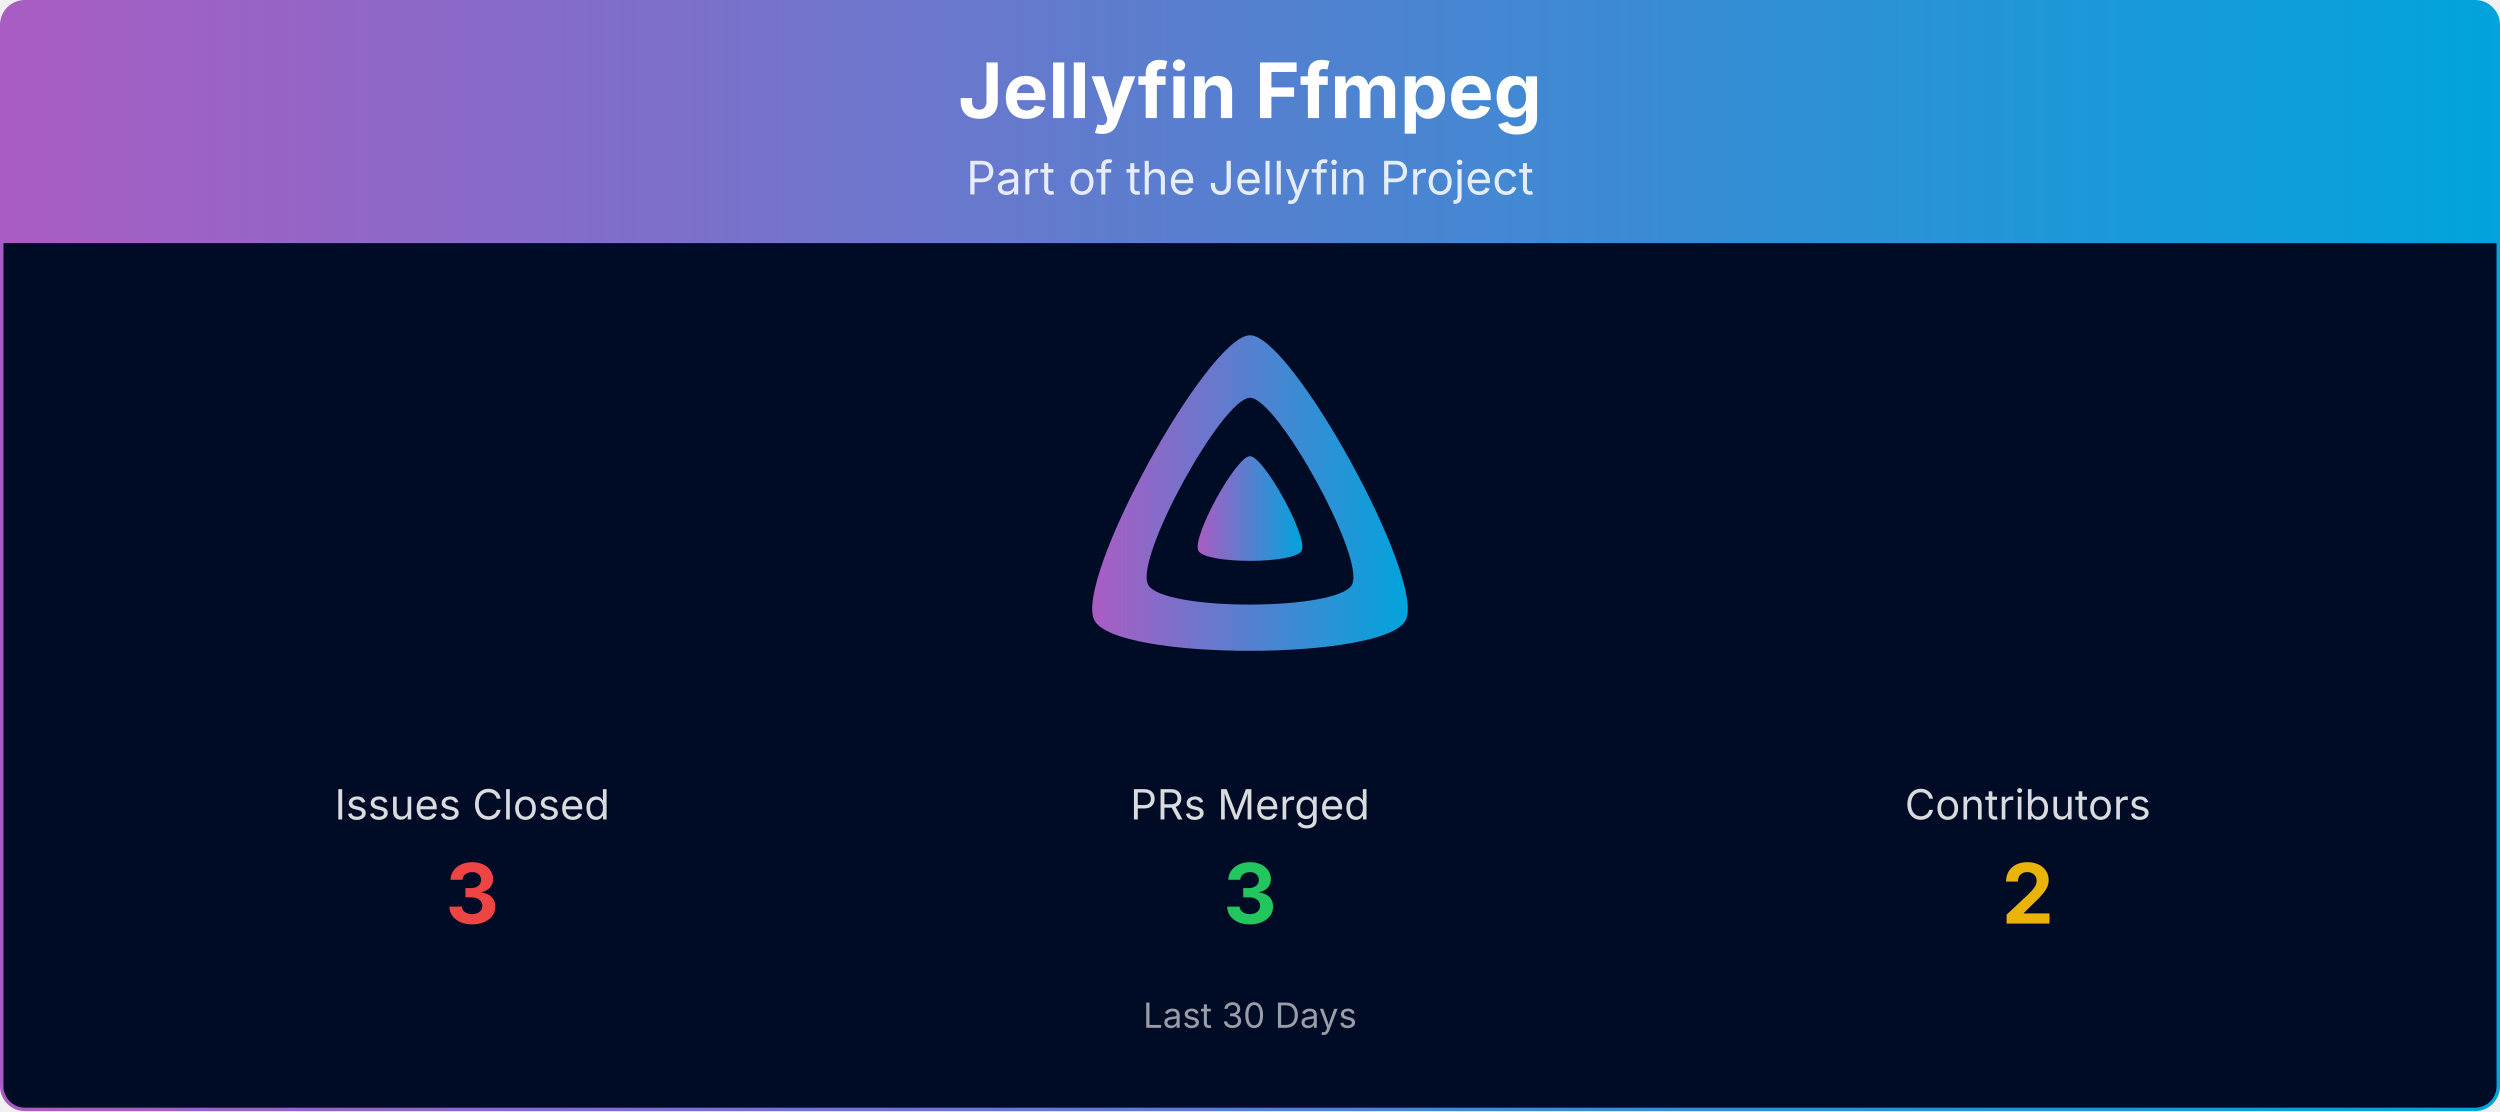
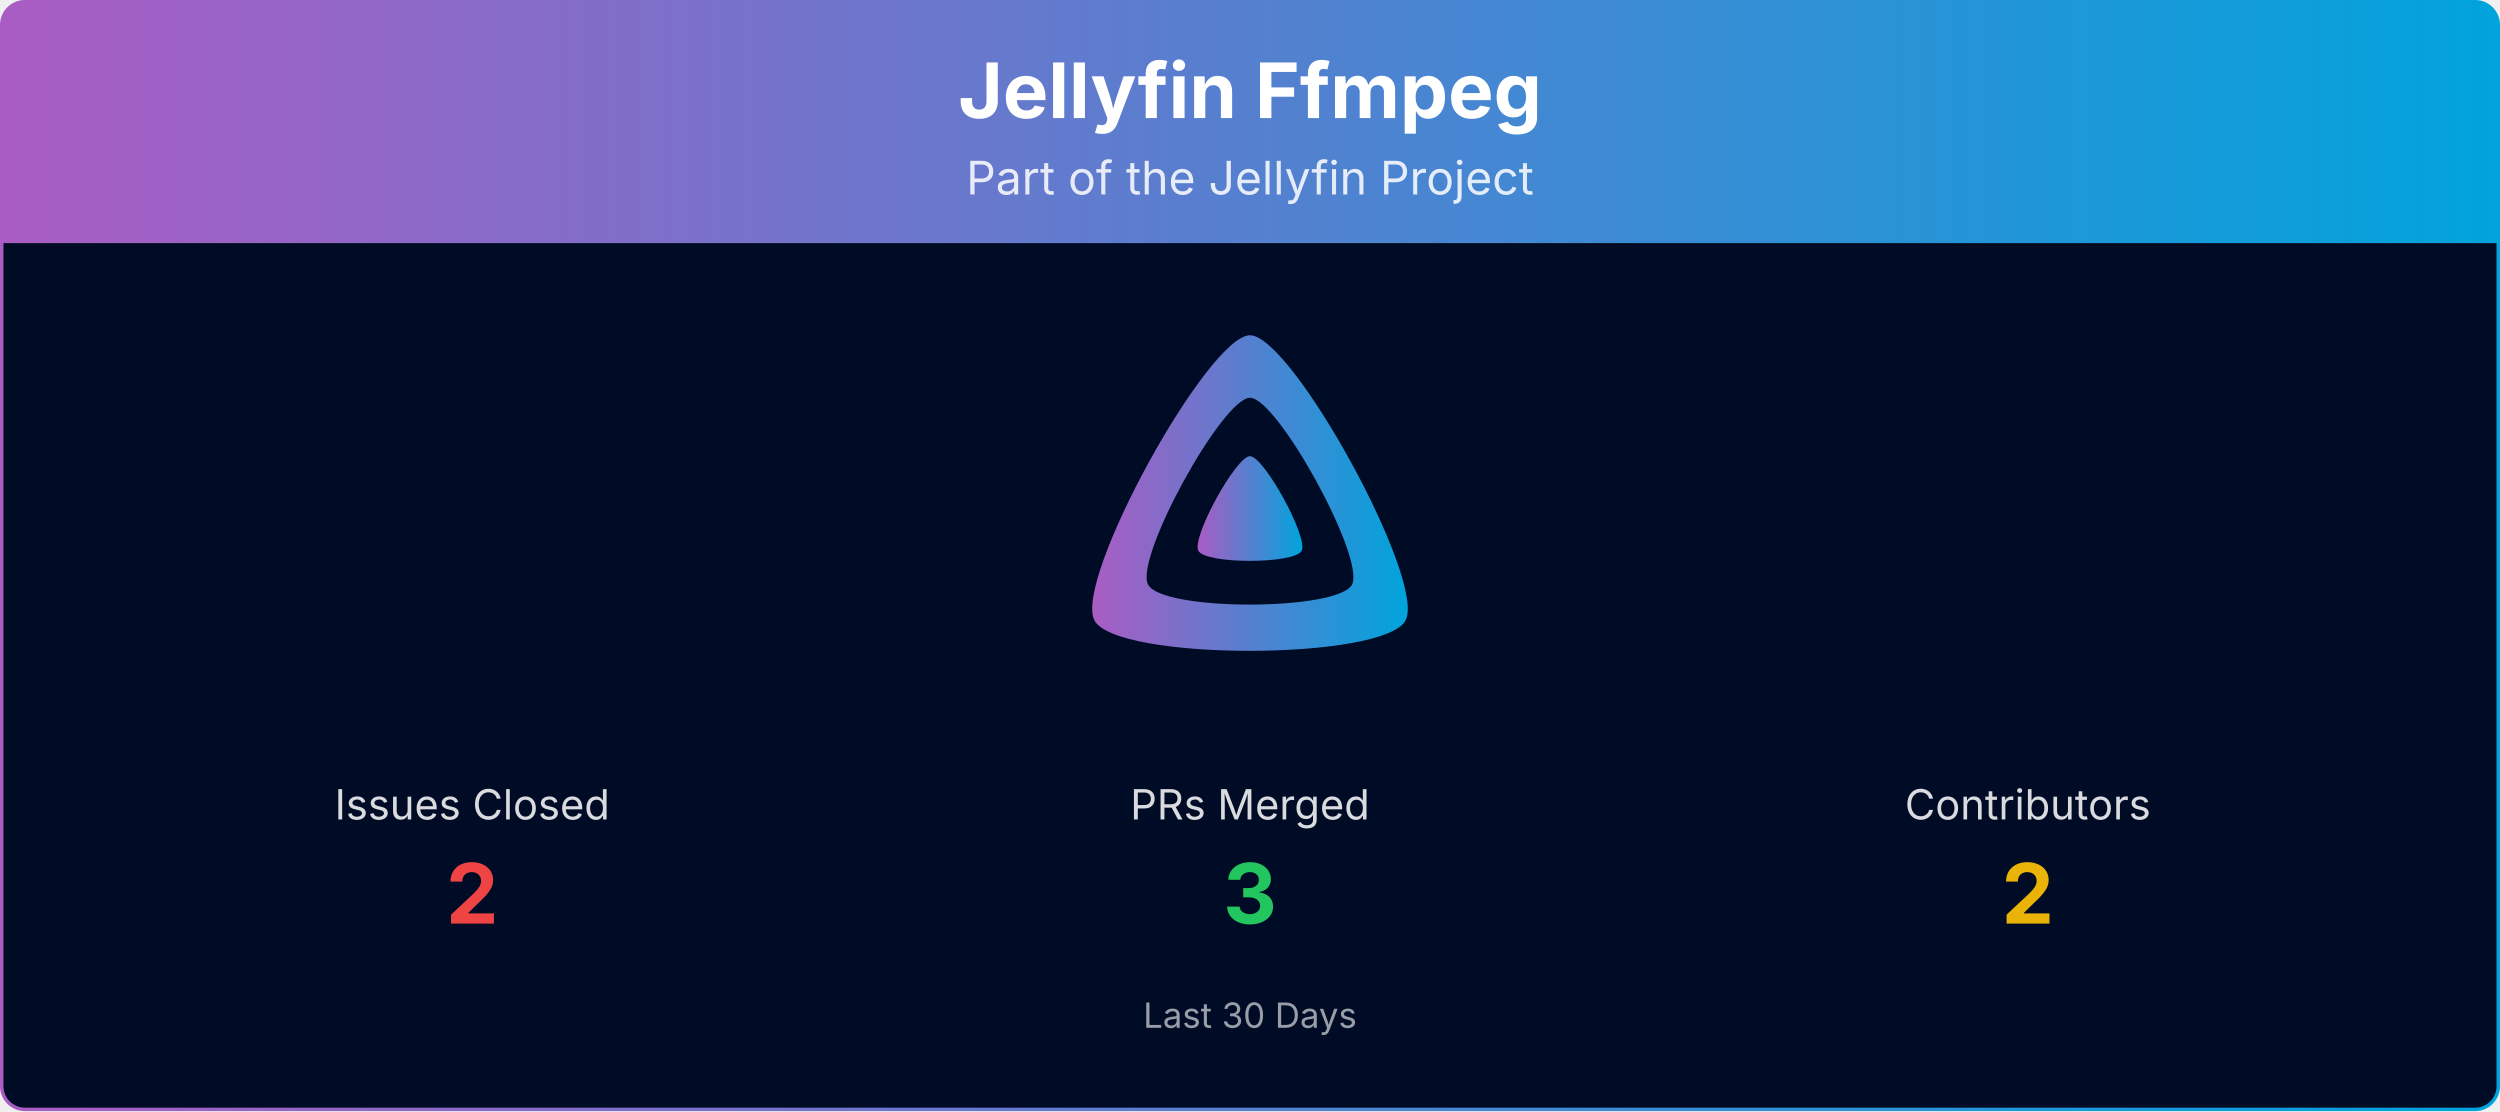
<svg xmlns="http://www.w3.org/2000/svg" viewBox="0 0 1080 480" width="100%" role="img" aria-label="Jellyfin Ffmpeg">
  <defs>
    <linearGradient id="banner-jellyfin-ffmpeg-grad" x1="0" y1="0" x2="1" y2="0">
      <stop offset="0%" stop-color="#AA5CC3" />
      <stop offset="100%" stop-color="#00A4DC" />
    </linearGradient>
    <clipPath id="banner-jellyfin-ffmpeg-grad-clip">
      <rect x="0.75" y="0.75" width="1078.5" height="478.5" rx="10" ry="10" />
    </clipPath>
  </defs>
  <g clip-path="url(#banner-jellyfin-ffmpeg-grad-clip)">
    <path d="M0.75,10.75 A10.0,10.0 0 0 1 10.75,0.75 L1069.25,0.75 A10.0,10.0 0 0 1 1079.25,10.75 L1079.25,105.00 L0.75,105.00 Z" fill="url(#banner-jellyfin-ffmpeg-grad)" />
    <text x="540.0" y="51" text-anchor="middle" font-size="33" font-weight="700" font-family="Plus Jakarta Sans, system-ui, -apple-system, Segoe UI, sans-serif" fill="#ffffff">Jellyfin Ffmpeg</text>
    <text x="540.0" y="84" text-anchor="middle" font-size="20" font-family="Plus Jakarta Sans, system-ui, -apple-system, Segoe UI, sans-serif" fill="#ffffff" opacity="0.85">Part of the Jellyfin Project</text>
    <rect x="0.75" y="105" width="1078.5" height="374.25" fill="#000b25" />
    <g transform="translate(465.00,138.00) scale(0.29297)">
      <path fill="url(#banner-jellyfin-ffmpeg-grad)" fill-rule="evenodd" d="M256,23.3c-61.6,0-259.8,359.4-229.6,420.1s429.3,60,459.2,0S317.6,23.3,256,23.3zM406.5,390.8c-19.6,39.3-281.1,39.8-300.9,0s110.1-275.3,150.4-275.3S426.1,351.4,406.5,390.8z" />
      <path fill="url(#banner-jellyfin-ffmpeg-grad)" d="M256,201.6c-20.4,0-86.2,119.3-76.2,139.4s142.5,19.9,152.4,0S276.5,201.6,256,201.6z" />
    </g>
    <text x="204.0" y="354.0" text-anchor="middle" font-size="18" font-family="Plus Jakarta Sans, system-ui, -apple-system, Segoe UI, sans-serif" fill="#ffffff" opacity="0.85">Issues Closed</text>
-     <text x="204.0" y="399.0" text-anchor="middle" font-size="36" font-weight="700" font-family="Plus Jakarta Sans, system-ui, -apple-system, Segoe UI, sans-serif" fill="#ef4444">3</text>
+     <text x="204.0" y="399.0" text-anchor="middle" font-size="36" font-weight="700" font-family="Plus Jakarta Sans, system-ui, -apple-system, Segoe UI, sans-serif" fill="#ef4444">2</text>
    <text x="540.0" y="354.0" text-anchor="middle" font-size="18" font-family="Plus Jakarta Sans, system-ui, -apple-system, Segoe UI, sans-serif" fill="#ffffff" opacity="0.85">PRs Merged</text>
    <text x="540.0" y="399.0" text-anchor="middle" font-size="36" font-weight="700" font-family="Plus Jakarta Sans, system-ui, -apple-system, Segoe UI, sans-serif" fill="#22c55e">3</text>
    <text x="876.0" y="354.0" text-anchor="middle" font-size="18" font-family="Plus Jakarta Sans, system-ui, -apple-system, Segoe UI, sans-serif" fill="#ffffff" opacity="0.85">Contributors</text>
    <text x="876.0" y="399.0" text-anchor="middle" font-size="36" font-weight="700" font-family="Plus Jakarta Sans, system-ui, -apple-system, Segoe UI, sans-serif" fill="#eab308">2</text>
    <text x="540.0" y="444.0" text-anchor="middle" font-size="15" font-family="Plus Jakarta Sans, system-ui, -apple-system, Segoe UI, sans-serif" fill="#ffffff" opacity="0.6">Last 30 Days</text>
  </g>
  <rect x="0.75" y="0.75" width="1078.5" height="478.5" rx="10" ry="10" fill="none" stroke="url(#banner-jellyfin-ffmpeg-grad)" stroke-width="1.5" />
</svg>
